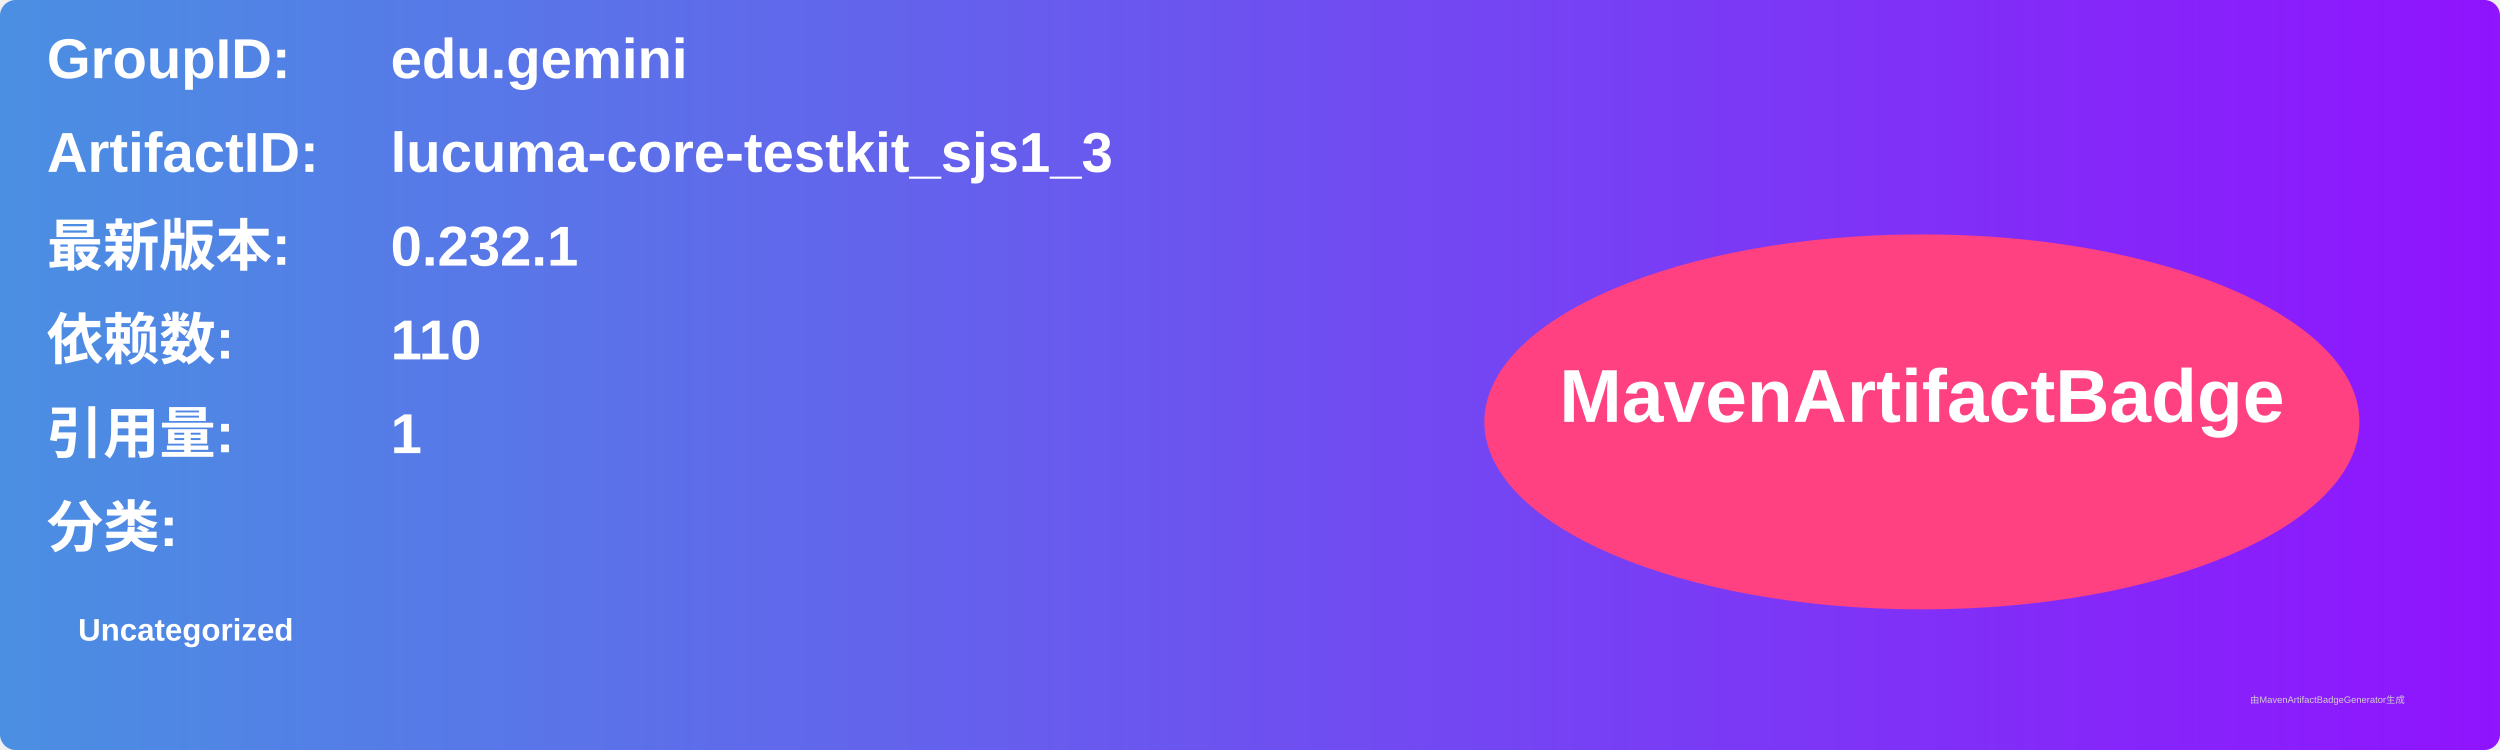
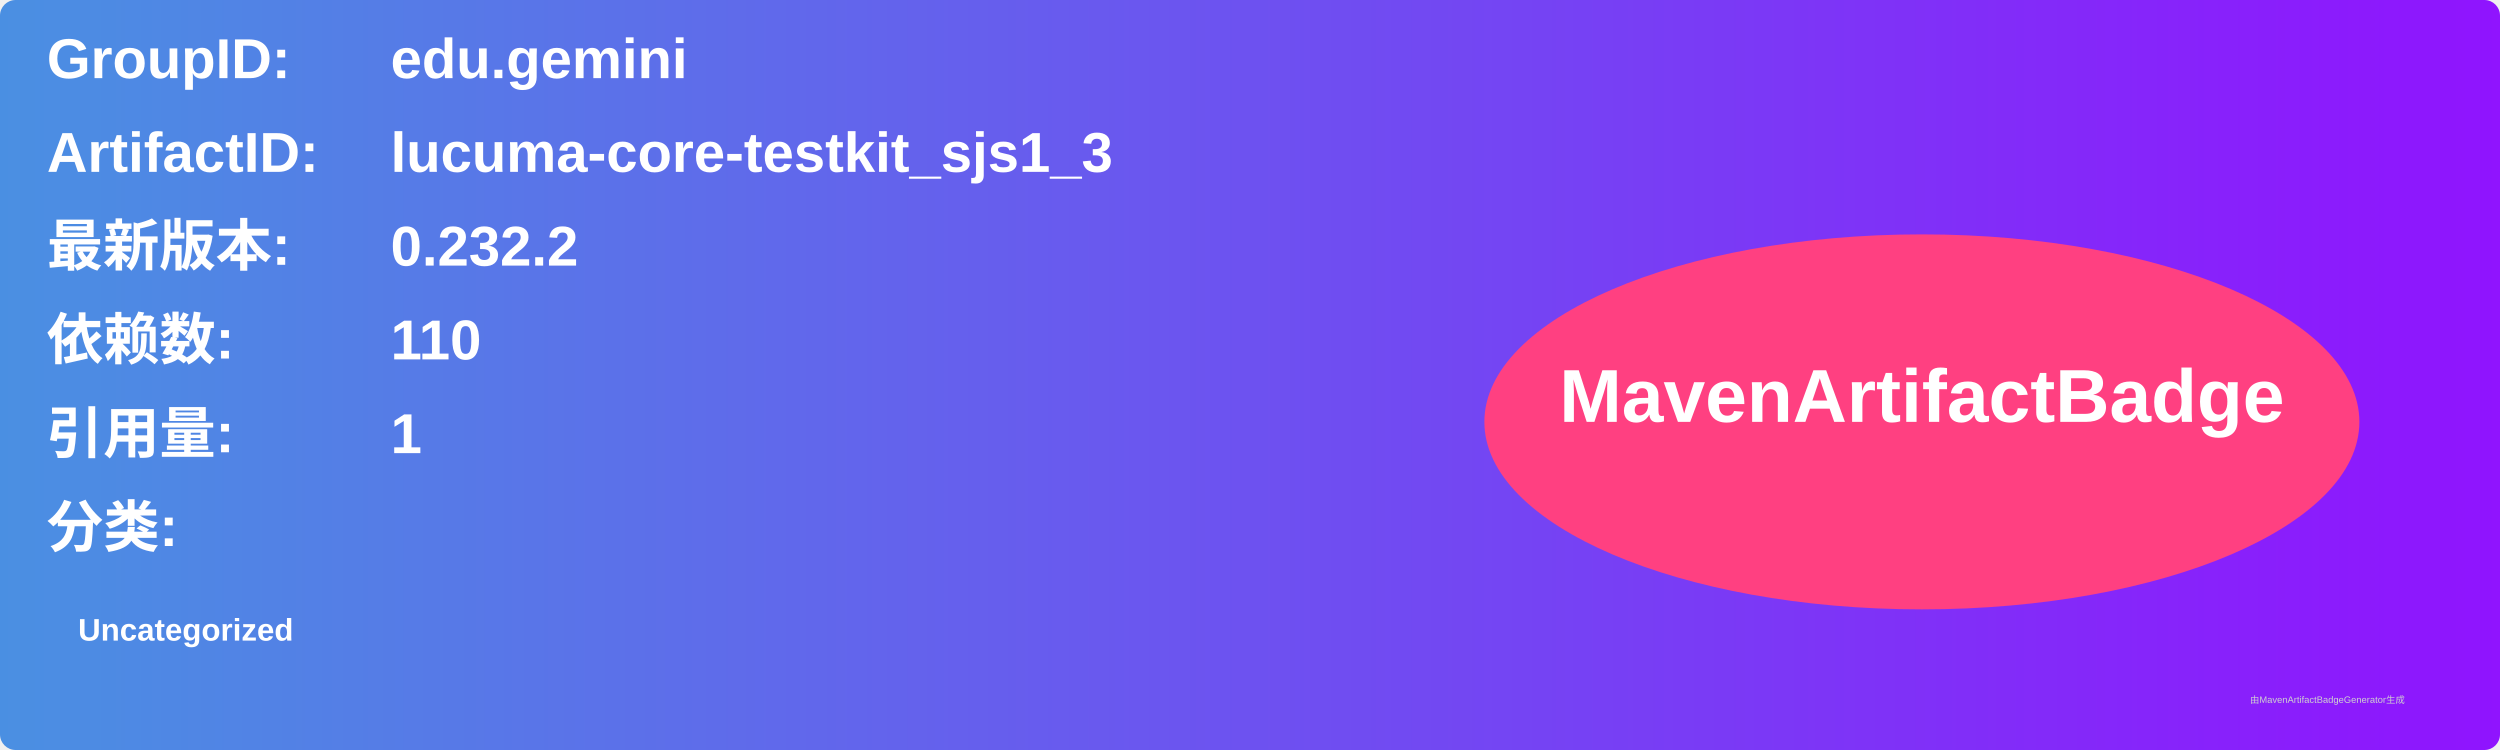
<svg xmlns="http://www.w3.org/2000/svg" width="800" height="240" viewBox="0 0 800 240">
  <linearGradient id="grad" x1="0%" y1="0%" x2="100%" y2="0%">
    <stop offset="0%" stop-color="#4a90e2" />
    <stop offset="100%" stop-color="#9013fe" />
  </linearGradient>
  <rect width="100%" height="100%" rx="5" ry="5" fill="url(#grad)" />
  <g transform="translate(15, 15)">
    <text x="0" y="10" font-family="Arial" font-size="18" fill="white" font-weight="bold" width="260">GroupID:</text>
    <text x="110" y="10" font-family="Arial" font-size="18" fill="white" font-weight="bold" width="460">edu.gemini</text>
    <text x="0" y="40" font-family="Arial" font-size="18" fill="white" font-weight="bold" width="260">ArtifactID:</text>
    <text x="110" y="40" font-family="Arial" font-size="18" fill="white" font-weight="bold" width="460">lucuma-core-testkit_sjs1_3</text>
    <text x="0" y="70" font-family="Arial" font-size="18" fill="white" font-weight="bold">最新版本:</text>
    <text x="110" y="70" font-family="Arial" font-size="18" fill="white" font-weight="bold">
-       <tspan font-weight="bold">0.232.1</tspan>
+       <tspan font-weight="bold">0.232.2</tspan>
    </text>
    <text x="0" y="100" font-family="Arial" font-size="18" fill="white" font-weight="bold">依赖数: </text>
    <text x="110" y="100" font-family="Arial" font-size="18" fill="white">
      <tspan font-weight="bold">110</tspan>
    </text>
    <text x="0" y="130" font-family="Arial" font-size="18" fill="white" font-weight="bold">引用量: </text>
    <text x="110" y="130" font-family="Arial" font-size="18" fill="white">
      <tspan font-weight="bold">1</tspan>
    </text>
    <text x="0" y="160" font-family="Arial" font-size="18" fill="white" font-weight="bold">分类:</text>
    <text x="10" y="190" font-family="Arial" font-size="10" fill="white">
      <tspan font-weight="bold">Uncategorized</tspan>
    </text>
    <ellipse cx="600" cy="120" rx="140" ry="60" fill="#ff4081" />
    <text x="600" y="120" text-anchor="middle" font-family="Arial" font-size="24" fill="white" font-weight="bold">MavenArtifactBadge</text>
  </g>
  <text x="720" y="225" font-family="Arial" font-size="3" fill="#d0d0d0">由MavenArtifactBadgeGenerator生成</text>
</svg>
